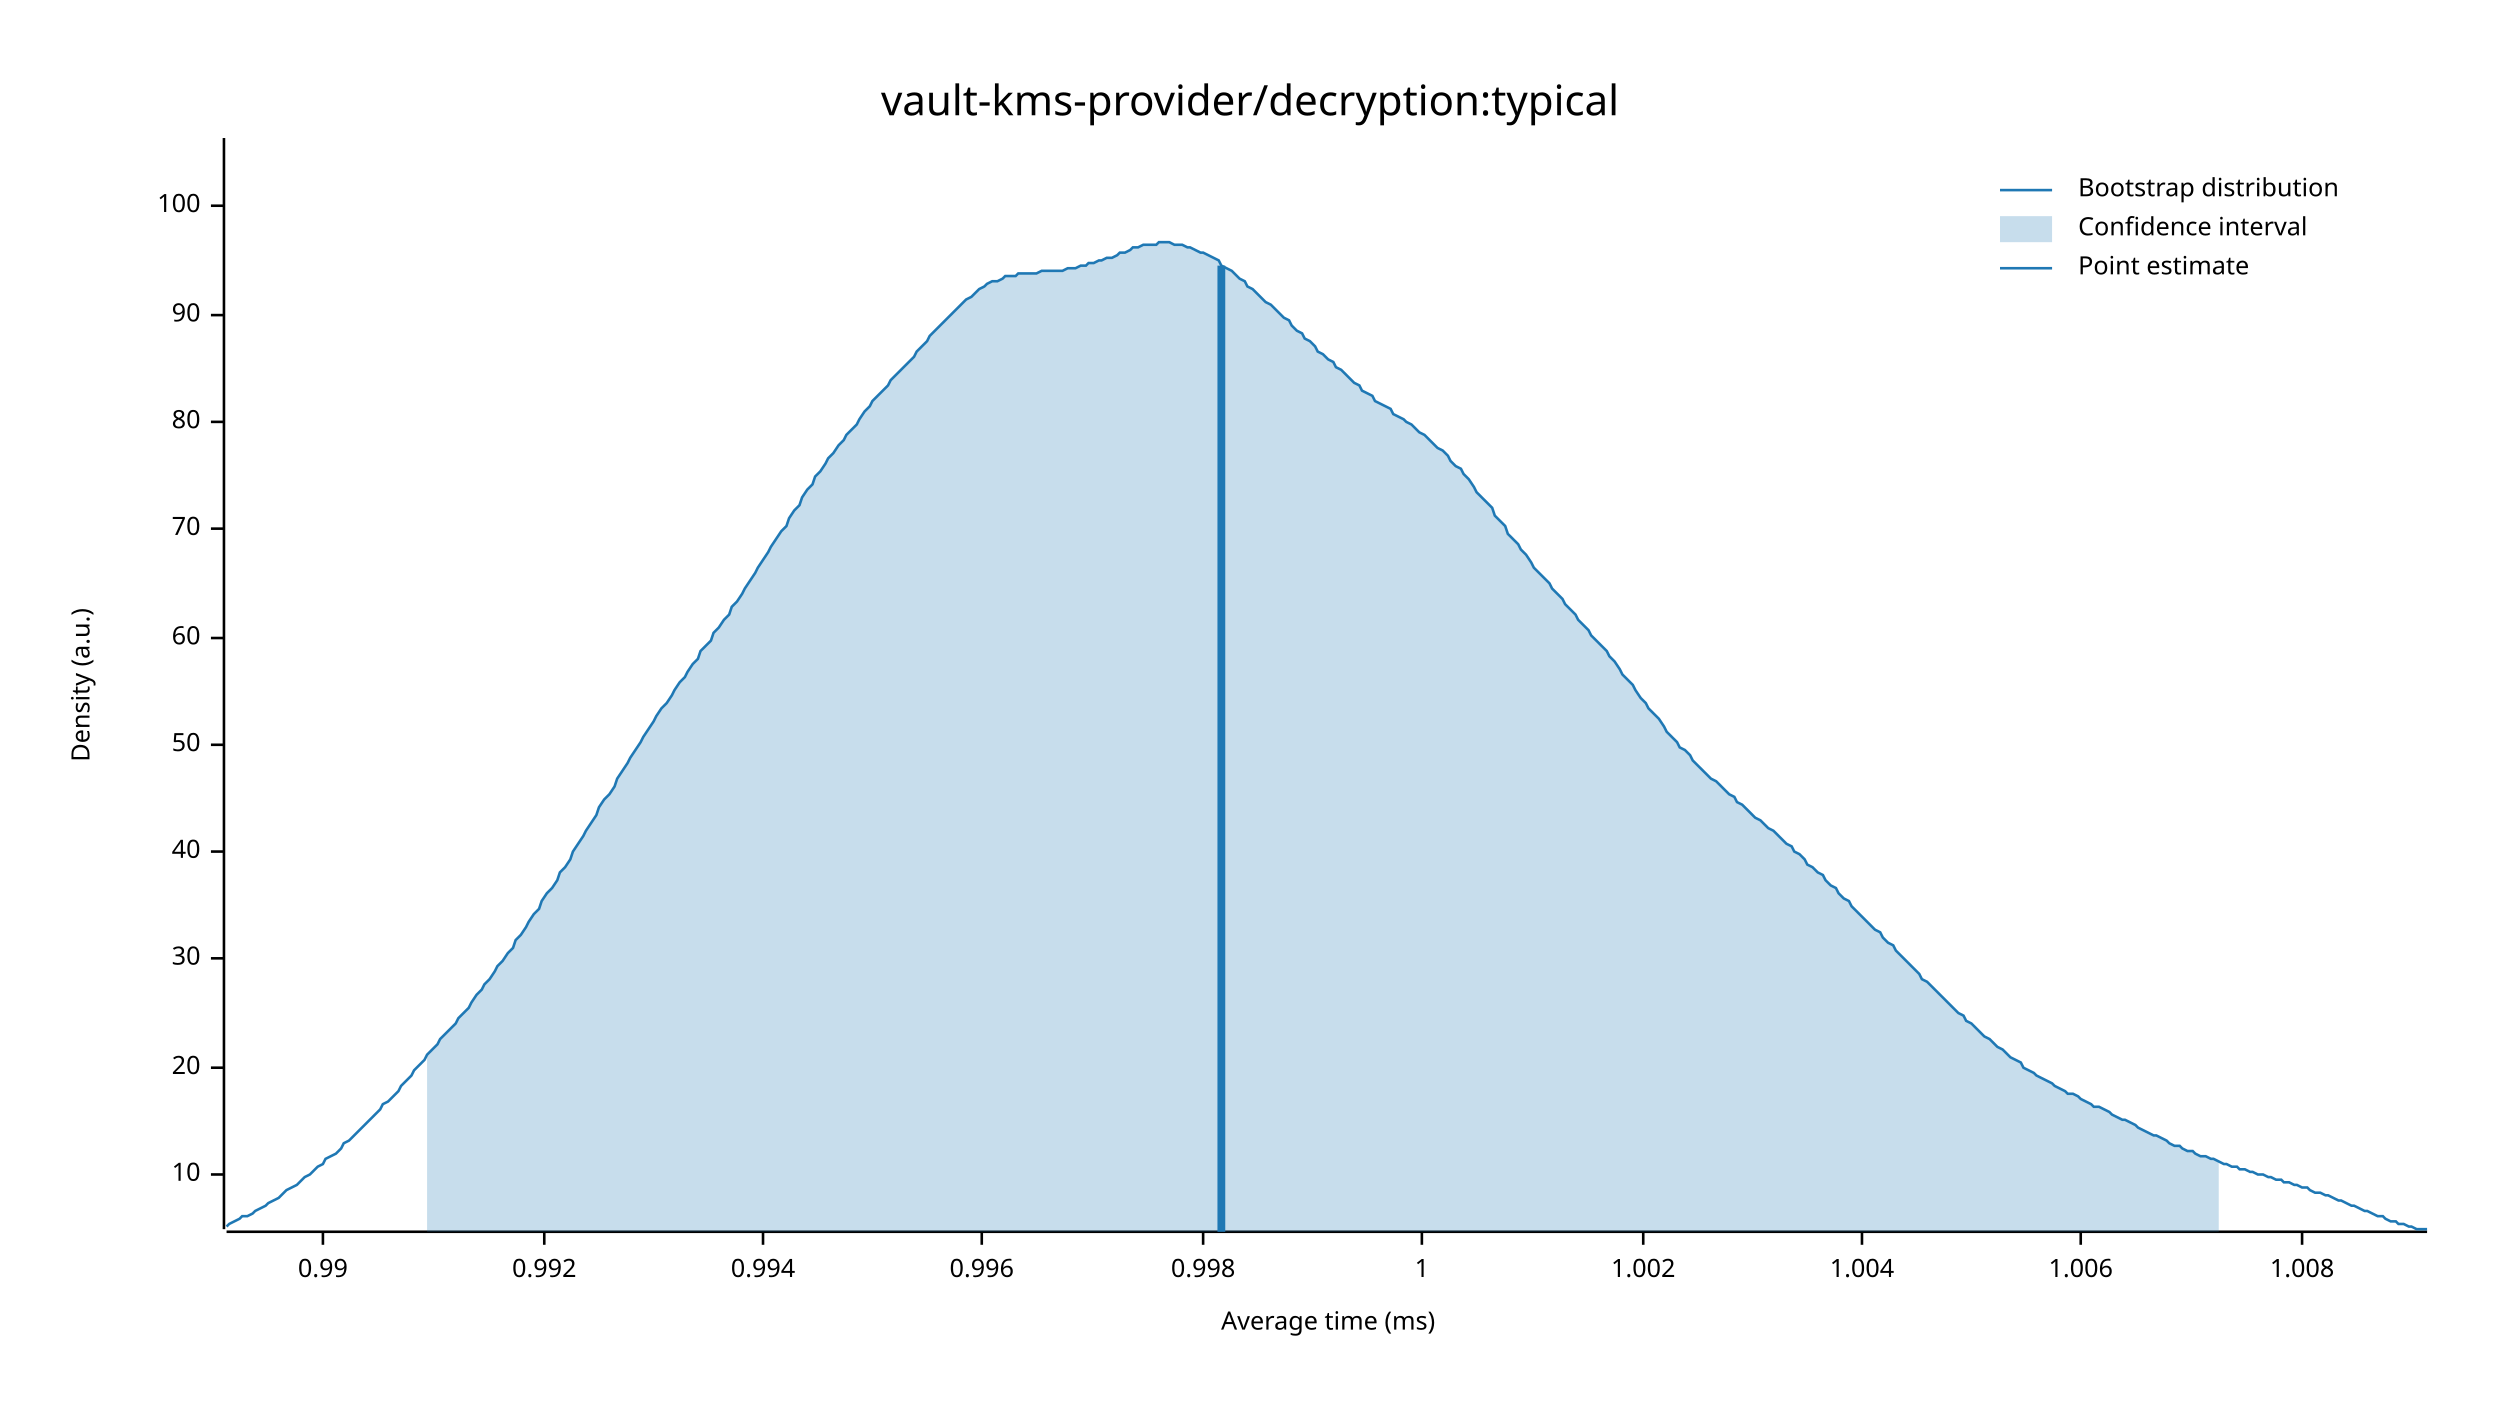
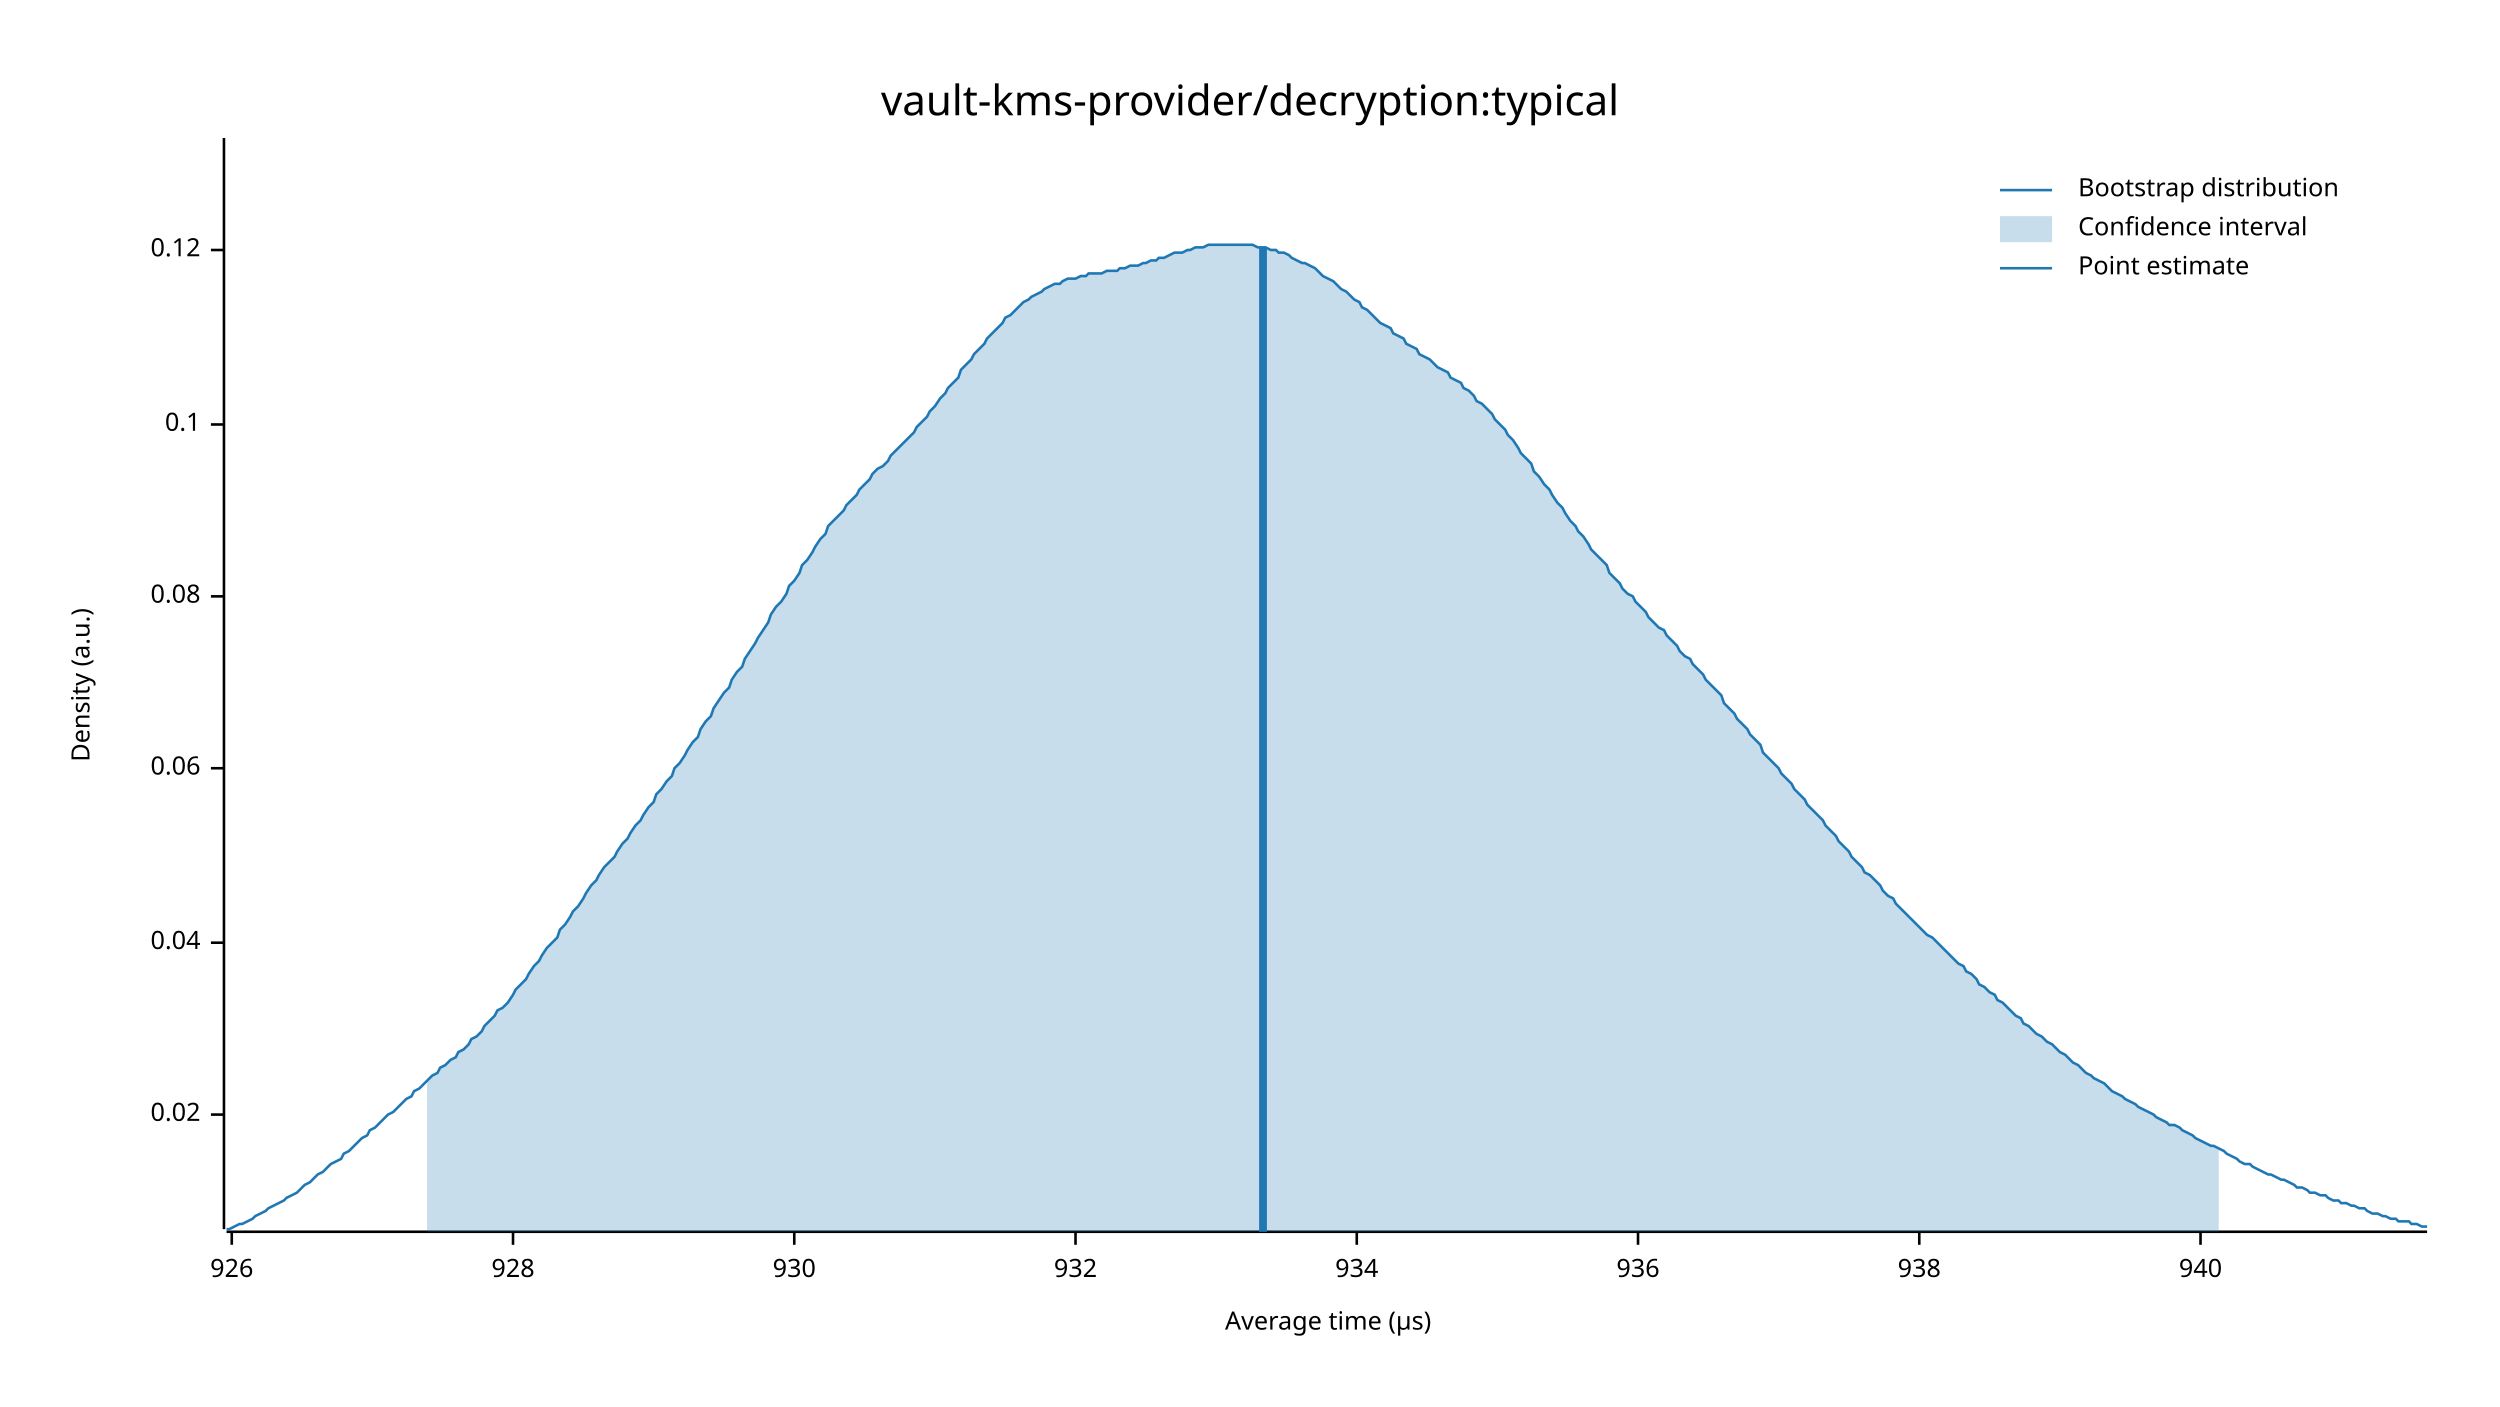
<svg xmlns="http://www.w3.org/2000/svg" width="960" height="540" viewBox="0 0 960 540">
  <text x="480" y="32" dy="0.76em" text-anchor="middle" font-family="sans-serif" font-size="16.129" opacity="1" fill="#000000">
vault-kms-provider/decryption:typical
</text>
  <text x="27" y="263" dy="0.76em" text-anchor="middle" font-family="sans-serif" font-size="9.677" opacity="1" fill="#000000" transform="rotate(270, 27, 263)">
Density (a.u.)
</text>
  <text x="510" y="513" dy="-0.5ex" text-anchor="middle" font-family="sans-serif" font-size="9.677" opacity="1" fill="#000000">
- Average time (ms)
+ Average time (µs)
</text>
  <polyline fill="none" opacity="1" stroke="#000000" stroke-width="1" points="86,53 86,472 " />
-   <text x="77" y="451" dy="0.5ex" text-anchor="end" font-family="sans-serif" font-size="9.677" opacity="1" fill="#000000">
- 10
+   <text x="77" y="428" dy="0.5ex" text-anchor="end" font-family="sans-serif" font-size="9.677" opacity="1" fill="#000000">
+ 0.02
</text>
-   <polyline fill="none" opacity="1" stroke="#000000" stroke-width="1" points="81,451 86,451 " />
-   <text x="77" y="410" dy="0.5ex" text-anchor="end" font-family="sans-serif" font-size="9.677" opacity="1" fill="#000000">
- 20
+   <polyline fill="none" opacity="1" stroke="#000000" stroke-width="1" points="81,428 86,428 " />
+   <text x="77" y="362" dy="0.5ex" text-anchor="end" font-family="sans-serif" font-size="9.677" opacity="1" fill="#000000">
+ 0.04
</text>
-   <polyline fill="none" opacity="1" stroke="#000000" stroke-width="1" points="81,410 86,410 " />
-   <text x="77" y="368" dy="0.5ex" text-anchor="end" font-family="sans-serif" font-size="9.677" opacity="1" fill="#000000">
- 30
+   <polyline fill="none" opacity="1" stroke="#000000" stroke-width="1" points="81,362 86,362 " />
+   <text x="77" y="295" dy="0.5ex" text-anchor="end" font-family="sans-serif" font-size="9.677" opacity="1" fill="#000000">
+ 0.06
</text>
-   <polyline fill="none" opacity="1" stroke="#000000" stroke-width="1" points="81,368 86,368 " />
-   <text x="77" y="327" dy="0.5ex" text-anchor="end" font-family="sans-serif" font-size="9.677" opacity="1" fill="#000000">
- 40
+   <polyline fill="none" opacity="1" stroke="#000000" stroke-width="1" points="81,295 86,295 " />
+   <text x="77" y="229" dy="0.5ex" text-anchor="end" font-family="sans-serif" font-size="9.677" opacity="1" fill="#000000">
+ 0.08
</text>
-   <polyline fill="none" opacity="1" stroke="#000000" stroke-width="1" points="81,327 86,327 " />
-   <text x="77" y="286" dy="0.5ex" text-anchor="end" font-family="sans-serif" font-size="9.677" opacity="1" fill="#000000">
- 50
+   <polyline fill="none" opacity="1" stroke="#000000" stroke-width="1" points="81,229 86,229 " />
+   <text x="77" y="163" dy="0.5ex" text-anchor="end" font-family="sans-serif" font-size="9.677" opacity="1" fill="#000000">
+ 0.1
</text>
-   <polyline fill="none" opacity="1" stroke="#000000" stroke-width="1" points="81,286 86,286 " />
-   <text x="77" y="245" dy="0.5ex" text-anchor="end" font-family="sans-serif" font-size="9.677" opacity="1" fill="#000000">
- 60
+   <polyline fill="none" opacity="1" stroke="#000000" stroke-width="1" points="81,163 86,163 " />
+   <text x="77" y="96" dy="0.5ex" text-anchor="end" font-family="sans-serif" font-size="9.677" opacity="1" fill="#000000">
+ 0.12
</text>
-   <polyline fill="none" opacity="1" stroke="#000000" stroke-width="1" points="81,245 86,245 " />
-   <text x="77" y="203" dy="0.5ex" text-anchor="end" font-family="sans-serif" font-size="9.677" opacity="1" fill="#000000">
- 70
+   <polyline fill="none" opacity="1" stroke="#000000" stroke-width="1" points="81,96 86,96 " />
+   <polyline fill="none" opacity="1" stroke="#000000" stroke-width="1" points="87,473 932,473 " />
+   <text x="89" y="483" dy="0.76em" text-anchor="middle" font-family="sans-serif" font-size="9.677" opacity="1" fill="#000000">
+ 926
</text>
-   <polyline fill="none" opacity="1" stroke="#000000" stroke-width="1" points="81,203 86,203 " />
-   <text x="77" y="162" dy="0.5ex" text-anchor="end" font-family="sans-serif" font-size="9.677" opacity="1" fill="#000000">
- 80
+   <polyline fill="none" opacity="1" stroke="#000000" stroke-width="1" points="89,473 89,478 " />
+   <text x="197" y="483" dy="0.76em" text-anchor="middle" font-family="sans-serif" font-size="9.677" opacity="1" fill="#000000">
+ 928
</text>
-   <polyline fill="none" opacity="1" stroke="#000000" stroke-width="1" points="81,162 86,162 " />
-   <text x="77" y="121" dy="0.5ex" text-anchor="end" font-family="sans-serif" font-size="9.677" opacity="1" fill="#000000">
- 90
+   <polyline fill="none" opacity="1" stroke="#000000" stroke-width="1" points="197,473 197,478 " />
+   <text x="305" y="483" dy="0.76em" text-anchor="middle" font-family="sans-serif" font-size="9.677" opacity="1" fill="#000000">
+ 930
</text>
-   <polyline fill="none" opacity="1" stroke="#000000" stroke-width="1" points="81,121 86,121 " />
-   <text x="77" y="79" dy="0.5ex" text-anchor="end" font-family="sans-serif" font-size="9.677" opacity="1" fill="#000000">
- 100
+   <polyline fill="none" opacity="1" stroke="#000000" stroke-width="1" points="305,473 305,478 " />
+   <text x="413" y="483" dy="0.76em" text-anchor="middle" font-family="sans-serif" font-size="9.677" opacity="1" fill="#000000">
+ 932
</text>
-   <polyline fill="none" opacity="1" stroke="#000000" stroke-width="1" points="81,79 86,79 " />
-   <polyline fill="none" opacity="1" stroke="#000000" stroke-width="1" points="87,473 932,473 " />
-   <text x="124" y="483" dy="0.76em" text-anchor="middle" font-family="sans-serif" font-size="9.677" opacity="1" fill="#000000">
- 0.99
+   <polyline fill="none" opacity="1" stroke="#000000" stroke-width="1" points="413,473 413,478 " />
+   <text x="521" y="483" dy="0.76em" text-anchor="middle" font-family="sans-serif" font-size="9.677" opacity="1" fill="#000000">
+ 934
</text>
-   <polyline fill="none" opacity="1" stroke="#000000" stroke-width="1" points="124,473 124,478 " />
-   <text x="209" y="483" dy="0.76em" text-anchor="middle" font-family="sans-serif" font-size="9.677" opacity="1" fill="#000000">
- 0.992
+   <polyline fill="none" opacity="1" stroke="#000000" stroke-width="1" points="521,473 521,478 " />
+   <text x="629" y="483" dy="0.76em" text-anchor="middle" font-family="sans-serif" font-size="9.677" opacity="1" fill="#000000">
+ 936
</text>
-   <polyline fill="none" opacity="1" stroke="#000000" stroke-width="1" points="209,473 209,478 " />
-   <text x="293" y="483" dy="0.76em" text-anchor="middle" font-family="sans-serif" font-size="9.677" opacity="1" fill="#000000">
- 0.994
+   <polyline fill="none" opacity="1" stroke="#000000" stroke-width="1" points="629,473 629,478 " />
+   <text x="737" y="483" dy="0.76em" text-anchor="middle" font-family="sans-serif" font-size="9.677" opacity="1" fill="#000000">
+ 938
</text>
-   <polyline fill="none" opacity="1" stroke="#000000" stroke-width="1" points="293,473 293,478 " />
-   <text x="377" y="483" dy="0.76em" text-anchor="middle" font-family="sans-serif" font-size="9.677" opacity="1" fill="#000000">
- 0.996
+   <polyline fill="none" opacity="1" stroke="#000000" stroke-width="1" points="737,473 737,478 " />
+   <text x="845" y="483" dy="0.76em" text-anchor="middle" font-family="sans-serif" font-size="9.677" opacity="1" fill="#000000">
+ 940
</text>
-   <polyline fill="none" opacity="1" stroke="#000000" stroke-width="1" points="377,473 377,478 " />
-   <text x="462" y="483" dy="0.76em" text-anchor="middle" font-family="sans-serif" font-size="9.677" opacity="1" fill="#000000">
- 0.998
- </text>
-   <polyline fill="none" opacity="1" stroke="#000000" stroke-width="1" points="462,473 462,478 " />
-   <text x="546" y="483" dy="0.76em" text-anchor="middle" font-family="sans-serif" font-size="9.677" opacity="1" fill="#000000">
- 1
- </text>
-   <polyline fill="none" opacity="1" stroke="#000000" stroke-width="1" points="546,473 546,478 " />
-   <text x="631" y="483" dy="0.76em" text-anchor="middle" font-family="sans-serif" font-size="9.677" opacity="1" fill="#000000">
- 1.002
- </text>
-   <polyline fill="none" opacity="1" stroke="#000000" stroke-width="1" points="631,473 631,478 " />
-   <text x="715" y="483" dy="0.76em" text-anchor="middle" font-family="sans-serif" font-size="9.677" opacity="1" fill="#000000">
- 1.004
- </text>
-   <polyline fill="none" opacity="1" stroke="#000000" stroke-width="1" points="715,473 715,478 " />
-   <text x="799" y="483" dy="0.76em" text-anchor="middle" font-family="sans-serif" font-size="9.677" opacity="1" fill="#000000">
- 1.006
- </text>
-   <polyline fill="none" opacity="1" stroke="#000000" stroke-width="1" points="799,473 799,478 " />
-   <text x="884" y="483" dy="0.76em" text-anchor="middle" font-family="sans-serif" font-size="9.677" opacity="1" fill="#000000">
- 1.008
- </text>
-   <polyline fill="none" opacity="1" stroke="#000000" stroke-width="1" points="884,473 884,478 " />
-   <polyline fill="none" opacity="1" stroke="#1F78B4" stroke-width="1" points="87,471 88,470 90,469 92,468 93,467 95,467 97,466 98,465 100,464 102,463 103,462 105,461 107,460 109,458 110,457 112,456 114,455 115,454 117,452 119,451 120,450 122,448 124,447 125,445 127,444 129,443 131,441 132,439 134,438 136,436 137,435 139,433 141,431 142,430 144,428 146,426 147,424 149,423 151,421 153,419 154,417 156,415 158,413 159,411 161,409 163,407 164,405 166,403 168,401 169,399 171,397 173,395 175,393 176,391 178,389 180,387 181,385 183,382 185,380 186,378 188,376 190,373 191,371 193,369 195,366 197,364 198,361 200,359 202,356 203,354 205,351 207,349 208,346 210,343 212,341 214,338 215,335 217,333 219,330 220,327 222,324 224,321 225,319 227,316 229,313 230,310 232,307 234,305 236,302 237,299 239,296 241,293 242,291 244,288 246,285 247,283 249,280 251,277 252,275 254,272 256,270 258,267 259,265 261,262 263,260 264,258 266,255 268,253 269,250 271,248 273,246 274,243 276,241 278,238 280,236 281,233 283,231 285,228 286,226 288,223 290,220 291,218 293,215 295,212 296,210 298,207 300,204 302,202 303,199 305,196 307,194 308,191 310,188 312,186 313,183 315,181 317,178 318,176 320,174 322,171 324,169 325,167 327,165 329,163 330,161 332,158 334,156 335,154 337,152 339,150 341,148 342,146 344,144 346,142 347,141 349,139 351,137 352,135 354,133 356,131 357,129 359,127 361,125 363,123 364,122 366,120 368,118 369,117 371,115 373,114 374,113 376,111 378,110 379,109 381,108 383,108 385,107 386,106 388,106 390,106 391,105 393,105 395,105 396,105 398,105 400,104 401,104 403,104 405,104 407,104 408,104 410,103 412,103 413,103 415,102 417,102 418,101 420,101 422,100 423,100 425,99 427,99 429,98 430,97 432,97 434,96 435,95 437,95 439,94 440,94 442,94 444,94 445,93 447,93 449,93 451,94 452,94 454,94 456,95 457,95 459,96 461,97 462,97 464,98 466,99 468,100 469,102 471,103 473,104 474,105 476,107 478,108 479,110 481,111 483,113 484,114 486,116 488,117 490,119 491,120 493,122 495,123 496,125 498,127 500,128 501,130 503,131 505,133 506,135 508,136 510,138 512,139 513,141 515,142 517,144 518,145 520,147 522,148 523,150 525,151 527,152 528,154 530,155 532,156 534,157 535,159 537,160 539,161 540,162 542,163 544,165 545,166 547,167 549,169 550,170 552,172 554,173 556,175 557,177 559,179 561,180 562,182 564,184 566,187 567,189 569,191 571,193 573,195 574,198 576,200 578,202 579,205 581,207 583,209 584,211 586,213 588,216 589,218 591,220 593,222 595,224 596,226 598,228 600,230 601,232 603,234 605,236 606,238 608,240 610,242 611,244 613,246 615,248 617,250 618,252 620,254 622,257 623,259 625,261 627,263 628,265 630,268 632,270 633,272 635,274 637,276 639,279 640,281 642,283 644,285 645,287 647,288 649,290 650,292 652,294 654,296 655,297 657,299 659,300 661,302 662,303 664,305 666,306 667,308 669,309 671,311 672,312 674,314 676,315 677,316 679,318 681,319 683,321 684,322 686,324 688,325 689,327 691,328 693,330 694,332 696,333 698,335 700,336 701,338 703,340 705,341 706,343 708,345 710,346 711,348 713,350 715,352 716,353 718,355 720,357 722,358 723,360 725,362 727,363 728,365 730,367 732,369 733,370 735,372 737,374 738,376 740,377 742,379 744,381 745,382 747,384 749,386 750,387 752,389 754,390 755,392 757,393 759,395 760,396 762,398 764,399 766,401 767,402 769,403 771,405 772,406 774,407 776,408 777,410 779,411 781,412 782,413 784,414 786,415 788,416 789,417 791,418 793,419 794,420 796,420 798,421 799,422 801,423 803,424 804,425 806,425 808,426 810,427 811,428 813,429 815,430 816,430 818,431 820,432 821,433 823,434 825,435 827,436 828,436 830,437 832,438 833,439 835,440 837,440 838,441 840,442 842,442 843,443 845,444 847,444 849,445 850,445 852,446 854,447 855,447 857,448 859,448 860,449 862,449 864,450 865,450 867,451 869,451 871,452 872,452 874,453 876,453 877,454 879,454 881,455 882,455 884,456 886,456 887,457 889,458 891,458 893,459 894,459 896,460 898,461 899,461 901,462 903,463 904,463 906,464 908,465 909,465 911,466 913,467 915,467 916,468 918,469 920,469 921,470 923,470 925,471 926,471 928,472 930,472 932,472 " />
-   <polygon opacity="0.25" fill="#1F78B4" points="164,405 166,403 168,401 169,399 171,397 173,395 175,393 176,391 178,389 180,387 181,385 183,382 185,380 186,378 188,376 190,373 191,371 193,369 195,366 197,364 198,361 200,359 202,356 203,354 205,351 207,349 208,346 210,343 212,341 214,338 215,335 217,333 219,330 220,327 222,324 224,321 225,319 227,316 229,313 230,310 232,307 234,305 236,302 237,299 239,296 241,293 242,291 244,288 246,285 247,283 249,280 251,277 252,275 254,272 256,270 258,267 259,265 261,262 263,260 264,258 266,255 268,253 269,250 271,248 273,246 274,243 276,241 278,238 280,236 281,233 283,231 285,228 286,226 288,223 290,220 291,218 293,215 295,212 296,210 298,207 300,204 302,202 303,199 305,196 307,194 308,191 310,188 312,186 313,183 315,181 317,178 318,176 320,174 322,171 324,169 325,167 327,165 329,163 330,161 332,158 334,156 335,154 337,152 339,150 341,148 342,146 344,144 346,142 347,141 349,139 351,137 352,135 354,133 356,131 357,129 359,127 361,125 363,123 364,122 366,120 368,118 369,117 371,115 373,114 374,113 376,111 378,110 379,109 381,108 383,108 385,107 386,106 388,106 390,106 391,105 393,105 395,105 396,105 398,105 400,104 401,104 403,104 405,104 407,104 408,104 410,103 412,103 413,103 415,102 417,102 418,101 420,101 422,100 423,100 425,99 427,99 429,98 430,97 432,97 434,96 435,95 437,95 439,94 440,94 442,94 444,94 445,93 447,93 449,93 451,94 452,94 454,94 456,95 457,95 459,96 461,97 462,97 464,98 466,99 468,100 469,102 471,103 473,104 474,105 476,107 478,108 479,110 481,111 483,113 484,114 486,116 488,117 490,119 491,120 493,122 495,123 496,125 498,127 500,128 501,130 503,131 505,133 506,135 508,136 510,138 512,139 513,141 515,142 517,144 518,145 520,147 522,148 523,150 525,151 527,152 528,154 530,155 532,156 534,157 535,159 537,160 539,161 540,162 542,163 544,165 545,166 547,167 549,169 550,170 552,172 554,173 556,175 557,177 559,179 561,180 562,182 564,184 566,187 567,189 569,191 571,193 573,195 574,198 576,200 578,202 579,205 581,207 583,209 584,211 586,213 588,216 589,218 591,220 593,222 595,224 596,226 598,228 600,230 601,232 603,234 605,236 606,238 608,240 610,242 611,244 613,246 615,248 617,250 618,252 620,254 622,257 623,259 625,261 627,263 628,265 630,268 632,270 633,272 635,274 637,276 639,279 640,281 642,283 644,285 645,287 647,288 649,290 650,292 652,294 654,296 655,297 657,299 659,300 661,302 662,303 664,305 666,306 667,308 669,309 671,311 672,312 674,314 676,315 677,316 679,318 681,319 683,321 684,322 686,324 688,325 689,327 691,328 693,330 694,332 696,333 698,335 700,336 701,338 703,340 705,341 706,343 708,345 710,346 711,348 713,350 715,352 716,353 718,355 720,357 722,358 723,360 725,362 727,363 728,365 730,367 732,369 733,370 735,372 737,374 738,376 740,377 742,379 744,381 745,382 747,384 749,386 750,387 752,389 754,390 755,392 757,393 759,395 760,396 762,398 764,399 766,401 767,402 769,403 771,405 772,406 774,407 776,408 777,410 779,411 781,412 782,413 784,414 786,415 788,416 789,417 791,418 793,419 794,420 796,420 798,421 799,422 801,423 803,424 804,425 806,425 808,426 810,427 811,428 813,429 815,430 816,430 818,431 820,432 821,433 823,434 825,435 827,436 828,436 830,437 832,438 833,439 835,440 837,440 838,441 840,442 842,442 843,443 845,444 847,444 849,445 850,445 852,446 852,473 164,473 " />
-   <polyline fill="none" opacity="1" stroke="#1F78B4" stroke-width="3" points="469,473 469,102 " />
+   <polyline fill="none" opacity="1" stroke="#000000" stroke-width="1" points="845,473 845,478 " />
+   <polyline fill="none" opacity="1" stroke="#1F78B4" stroke-width="1" points="87,472 88,472 90,471 92,470 93,470 95,469 97,468 98,467 100,466 102,465 103,464 105,463 107,462 109,461 110,460 112,459 114,458 115,457 117,455 119,454 120,453 122,451 124,450 125,449 127,447 129,446 131,445 132,443 134,442 136,440 137,439 139,437 141,436 142,434 144,433 146,431 147,430 149,428 151,427 153,425 154,424 156,422 158,421 159,419 161,418 163,416 164,415 166,413 168,412 169,410 171,409 173,407 175,406 176,404 178,403 180,401 181,399 183,398 185,396 186,394 188,392 190,390 191,388 193,387 195,385 197,382 198,380 200,378 202,376 203,374 205,371 207,369 208,367 210,364 212,362 214,360 215,357 217,355 219,352 220,350 222,348 224,345 225,343 227,340 229,338 230,336 232,333 234,331 236,329 237,327 239,324 241,322 242,320 244,317 246,315 247,313 249,310 251,308 252,305 254,303 256,300 258,298 259,295 261,293 263,290 264,288 266,285 268,283 269,280 271,277 273,275 274,272 276,269 278,266 280,264 281,261 283,258 285,256 286,253 288,250 290,247 291,245 293,242 295,239 296,236 298,233 300,231 302,228 303,225 305,223 307,220 308,217 310,215 312,212 313,210 315,207 317,205 318,202 320,200 322,198 324,196 325,194 327,192 329,190 330,188 332,186 334,184 335,182 337,180 339,179 341,177 342,175 344,173 346,171 347,170 349,168 351,166 352,164 354,162 356,160 357,158 359,156 361,153 363,151 364,149 366,147 368,145 369,142 371,140 373,138 374,136 376,134 378,132 379,130 381,128 383,126 385,124 386,122 388,121 390,119 391,118 393,116 395,115 396,114 398,113 400,112 401,111 403,110 405,109 407,109 408,108 410,107 412,107 413,107 415,106 417,106 418,105 420,105 422,105 423,105 425,104 427,104 429,104 430,103 432,103 434,102 435,102 437,102 439,101 440,101 442,100 444,100 445,99 447,99 449,98 451,97 452,97 454,97 456,96 457,96 459,95 461,95 462,95 464,94 466,94 468,94 469,94 471,94 473,94 474,94 476,94 478,94 479,94 481,94 483,95 484,95 486,95 488,96 490,96 491,97 493,97 495,98 496,99 498,100 500,101 501,101 503,102 505,103 506,104 508,106 510,107 512,108 513,109 515,111 517,112 518,113 520,115 522,116 523,118 525,119 527,121 528,122 530,124 532,125 534,126 535,128 537,129 539,130 540,132 542,133 544,134 545,136 547,137 549,138 550,139 552,141 554,142 556,143 557,145 559,146 561,147 562,149 564,150 566,152 567,154 569,155 571,157 573,159 574,161 576,163 578,165 579,167 581,169 583,172 584,174 586,176 588,178 589,181 591,183 593,186 595,188 596,190 598,193 600,195 601,197 603,200 605,202 606,204 608,206 610,209 611,211 613,213 615,215 617,217 618,220 620,222 622,224 623,226 625,228 627,229 628,231 630,233 632,235 633,237 635,239 637,241 639,242 640,244 642,246 644,248 645,250 647,252 649,253 650,255 652,257 654,259 655,261 657,263 659,265 661,267 662,270 664,272 666,274 667,276 669,278 671,280 672,282 674,284 676,286 677,289 679,291 681,293 683,295 684,297 686,299 688,301 689,303 691,305 693,307 694,309 696,311 698,313 700,315 701,317 703,319 705,321 706,323 708,325 710,327 711,329 713,331 715,333 716,335 718,336 720,338 722,340 723,342 725,344 727,345 728,347 730,349 732,351 733,352 735,354 737,356 738,357 740,359 742,360 744,362 745,363 747,365 749,367 750,368 752,370 754,371 755,373 757,374 759,376 760,378 762,379 764,381 766,382 767,384 769,385 771,387 772,388 774,390 776,391 777,393 779,394 781,396 782,397 784,398 786,400 788,401 789,402 791,404 793,405 794,406 796,408 798,409 799,410 801,412 803,413 804,414 806,415 808,416 810,418 811,419 813,420 815,421 816,422 818,423 820,424 821,425 823,426 825,427 827,428 828,429 830,430 832,431 833,432 835,432 837,433 838,434 840,435 842,436 843,437 845,438 847,439 849,440 850,440 852,441 854,442 855,443 857,444 859,445 860,446 862,447 864,447 865,448 867,449 869,450 871,451 872,451 874,452 876,453 877,453 879,454 881,455 882,456 884,456 886,457 887,458 889,458 891,459 893,459 894,460 896,461 898,461 899,462 901,462 903,463 904,463 906,464 908,464 909,465 911,466 913,466 915,467 916,467 918,468 920,468 921,469 923,469 925,469 926,470 928,470 930,471 932,471 " />
+   <polygon opacity="0.25" fill="#1F78B4" points="164,415 166,413 168,412 169,410 171,409 173,407 175,406 176,404 178,403 180,401 181,399 183,398 185,396 186,394 188,392 190,390 191,388 193,387 195,385 197,382 198,380 200,378 202,376 203,374 205,371 207,369 208,367 210,364 212,362 214,360 215,357 217,355 219,352 220,350 222,348 224,345 225,343 227,340 229,338 230,336 232,333 234,331 236,329 237,327 239,324 241,322 242,320 244,317 246,315 247,313 249,310 251,308 252,305 254,303 256,300 258,298 259,295 261,293 263,290 264,288 266,285 268,283 269,280 271,277 273,275 274,272 276,269 278,266 280,264 281,261 283,258 285,256 286,253 288,250 290,247 291,245 293,242 295,239 296,236 298,233 300,231 302,228 303,225 305,223 307,220 308,217 310,215 312,212 313,210 315,207 317,205 318,202 320,200 322,198 324,196 325,194 327,192 329,190 330,188 332,186 334,184 335,182 337,180 339,179 341,177 342,175 344,173 346,171 347,170 349,168 351,166 352,164 354,162 356,160 357,158 359,156 361,153 363,151 364,149 366,147 368,145 369,142 371,140 373,138 374,136 376,134 378,132 379,130 381,128 383,126 385,124 386,122 388,121 390,119 391,118 393,116 395,115 396,114 398,113 400,112 401,111 403,110 405,109 407,109 408,108 410,107 412,107 413,107 415,106 417,106 418,105 420,105 422,105 423,105 425,104 427,104 429,104 430,103 432,103 434,102 435,102 437,102 439,101 440,101 442,100 444,100 445,99 447,99 449,98 451,97 452,97 454,97 456,96 457,96 459,95 461,95 462,95 464,94 466,94 468,94 469,94 471,94 473,94 474,94 476,94 478,94 479,94 481,94 483,95 484,95 486,95 488,96 490,96 491,97 493,97 495,98 496,99 498,100 500,101 501,101 503,102 505,103 506,104 508,106 510,107 512,108 513,109 515,111 517,112 518,113 520,115 522,116 523,118 525,119 527,121 528,122 530,124 532,125 534,126 535,128 537,129 539,130 540,132 542,133 544,134 545,136 547,137 549,138 550,139 552,141 554,142 556,143 557,145 559,146 561,147 562,149 564,150 566,152 567,154 569,155 571,157 573,159 574,161 576,163 578,165 579,167 581,169 583,172 584,174 586,176 588,178 589,181 591,183 593,186 595,188 596,190 598,193 600,195 601,197 603,200 605,202 606,204 608,206 610,209 611,211 613,213 615,215 617,217 618,220 620,222 622,224 623,226 625,228 627,229 628,231 630,233 632,235 633,237 635,239 637,241 639,242 640,244 642,246 644,248 645,250 647,252 649,253 650,255 652,257 654,259 655,261 657,263 659,265 661,267 662,270 664,272 666,274 667,276 669,278 671,280 672,282 674,284 676,286 677,289 679,291 681,293 683,295 684,297 686,299 688,301 689,303 691,305 693,307 694,309 696,311 698,313 700,315 701,317 703,319 705,321 706,323 708,325 710,327 711,329 713,331 715,333 716,335 718,336 720,338 722,340 723,342 725,344 727,345 728,347 730,349 732,351 733,352 735,354 737,356 738,357 740,359 742,360 744,362 745,363 747,365 749,367 750,368 752,370 754,371 755,373 757,374 759,376 760,378 762,379 764,381 766,382 767,384 769,385 771,387 772,388 774,390 776,391 777,393 779,394 781,396 782,397 784,398 786,400 788,401 789,402 791,404 793,405 794,406 796,408 798,409 799,410 801,412 803,413 804,414 806,415 808,416 810,418 811,419 813,420 815,421 816,422 818,423 820,424 821,425 823,426 825,427 827,428 828,429 830,430 832,431 833,432 835,432 837,433 838,434 840,435 842,436 843,437 845,438 847,439 849,440 850,440 852,441 852,473 164,473 " />
+   <polyline fill="none" opacity="1" stroke="#1F78B4" stroke-width="3" points="485,473 485,95 " />
  <text x="798" y="68" dy="0.76em" text-anchor="start" font-family="sans-serif" font-size="9.677" opacity="1" fill="#000000">
Bootstrap distribution
</text>
  <text x="798" y="83" dy="0.76em" text-anchor="start" font-family="sans-serif" font-size="9.677" opacity="1" fill="#000000">
Confidence interval
</text>
  <text x="798" y="98" dy="0.76em" text-anchor="start" font-family="sans-serif" font-size="9.677" opacity="1" fill="#000000">
Point estimate
</text>
  <polyline fill="none" opacity="1" stroke="#1F78B4" stroke-width="1" points="768,73 788,73 " />
  <rect x="768" y="83" width="20" height="10" opacity="0.25" fill="#1F78B4" stroke="none" />
  <polyline fill="none" opacity="1" stroke="#1F78B4" stroke-width="1" points="768,103 788,103 " />
</svg>
